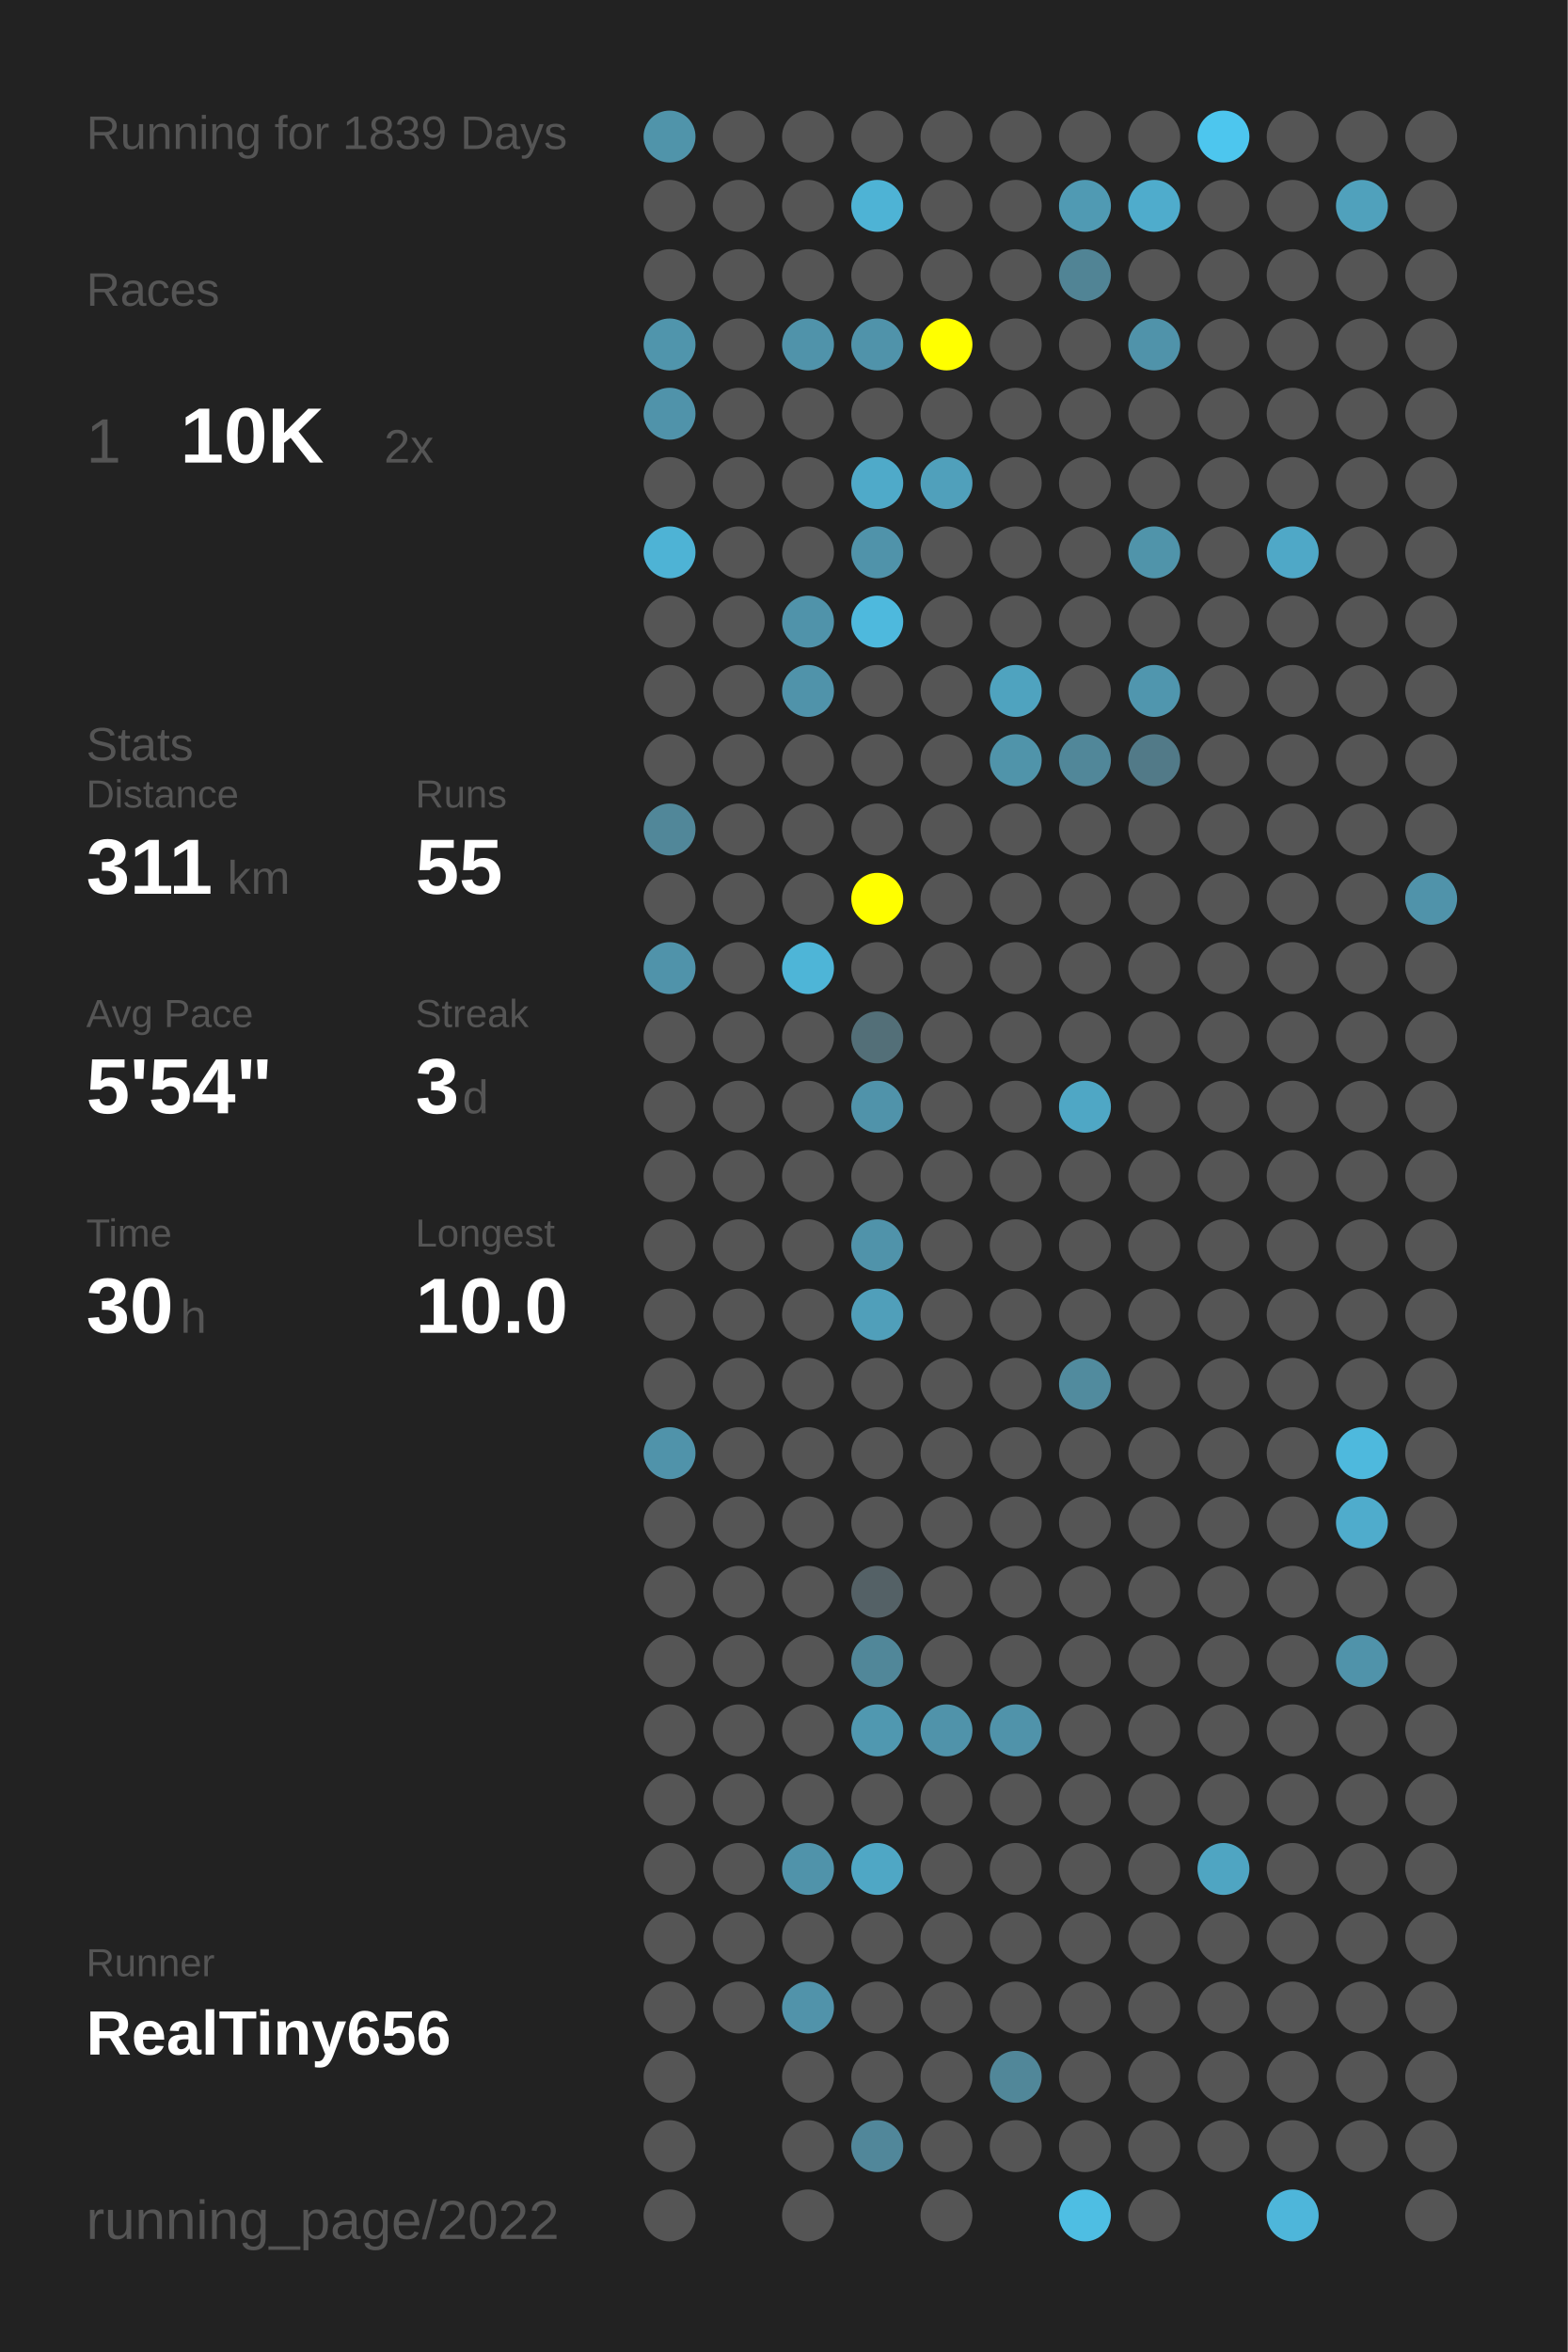
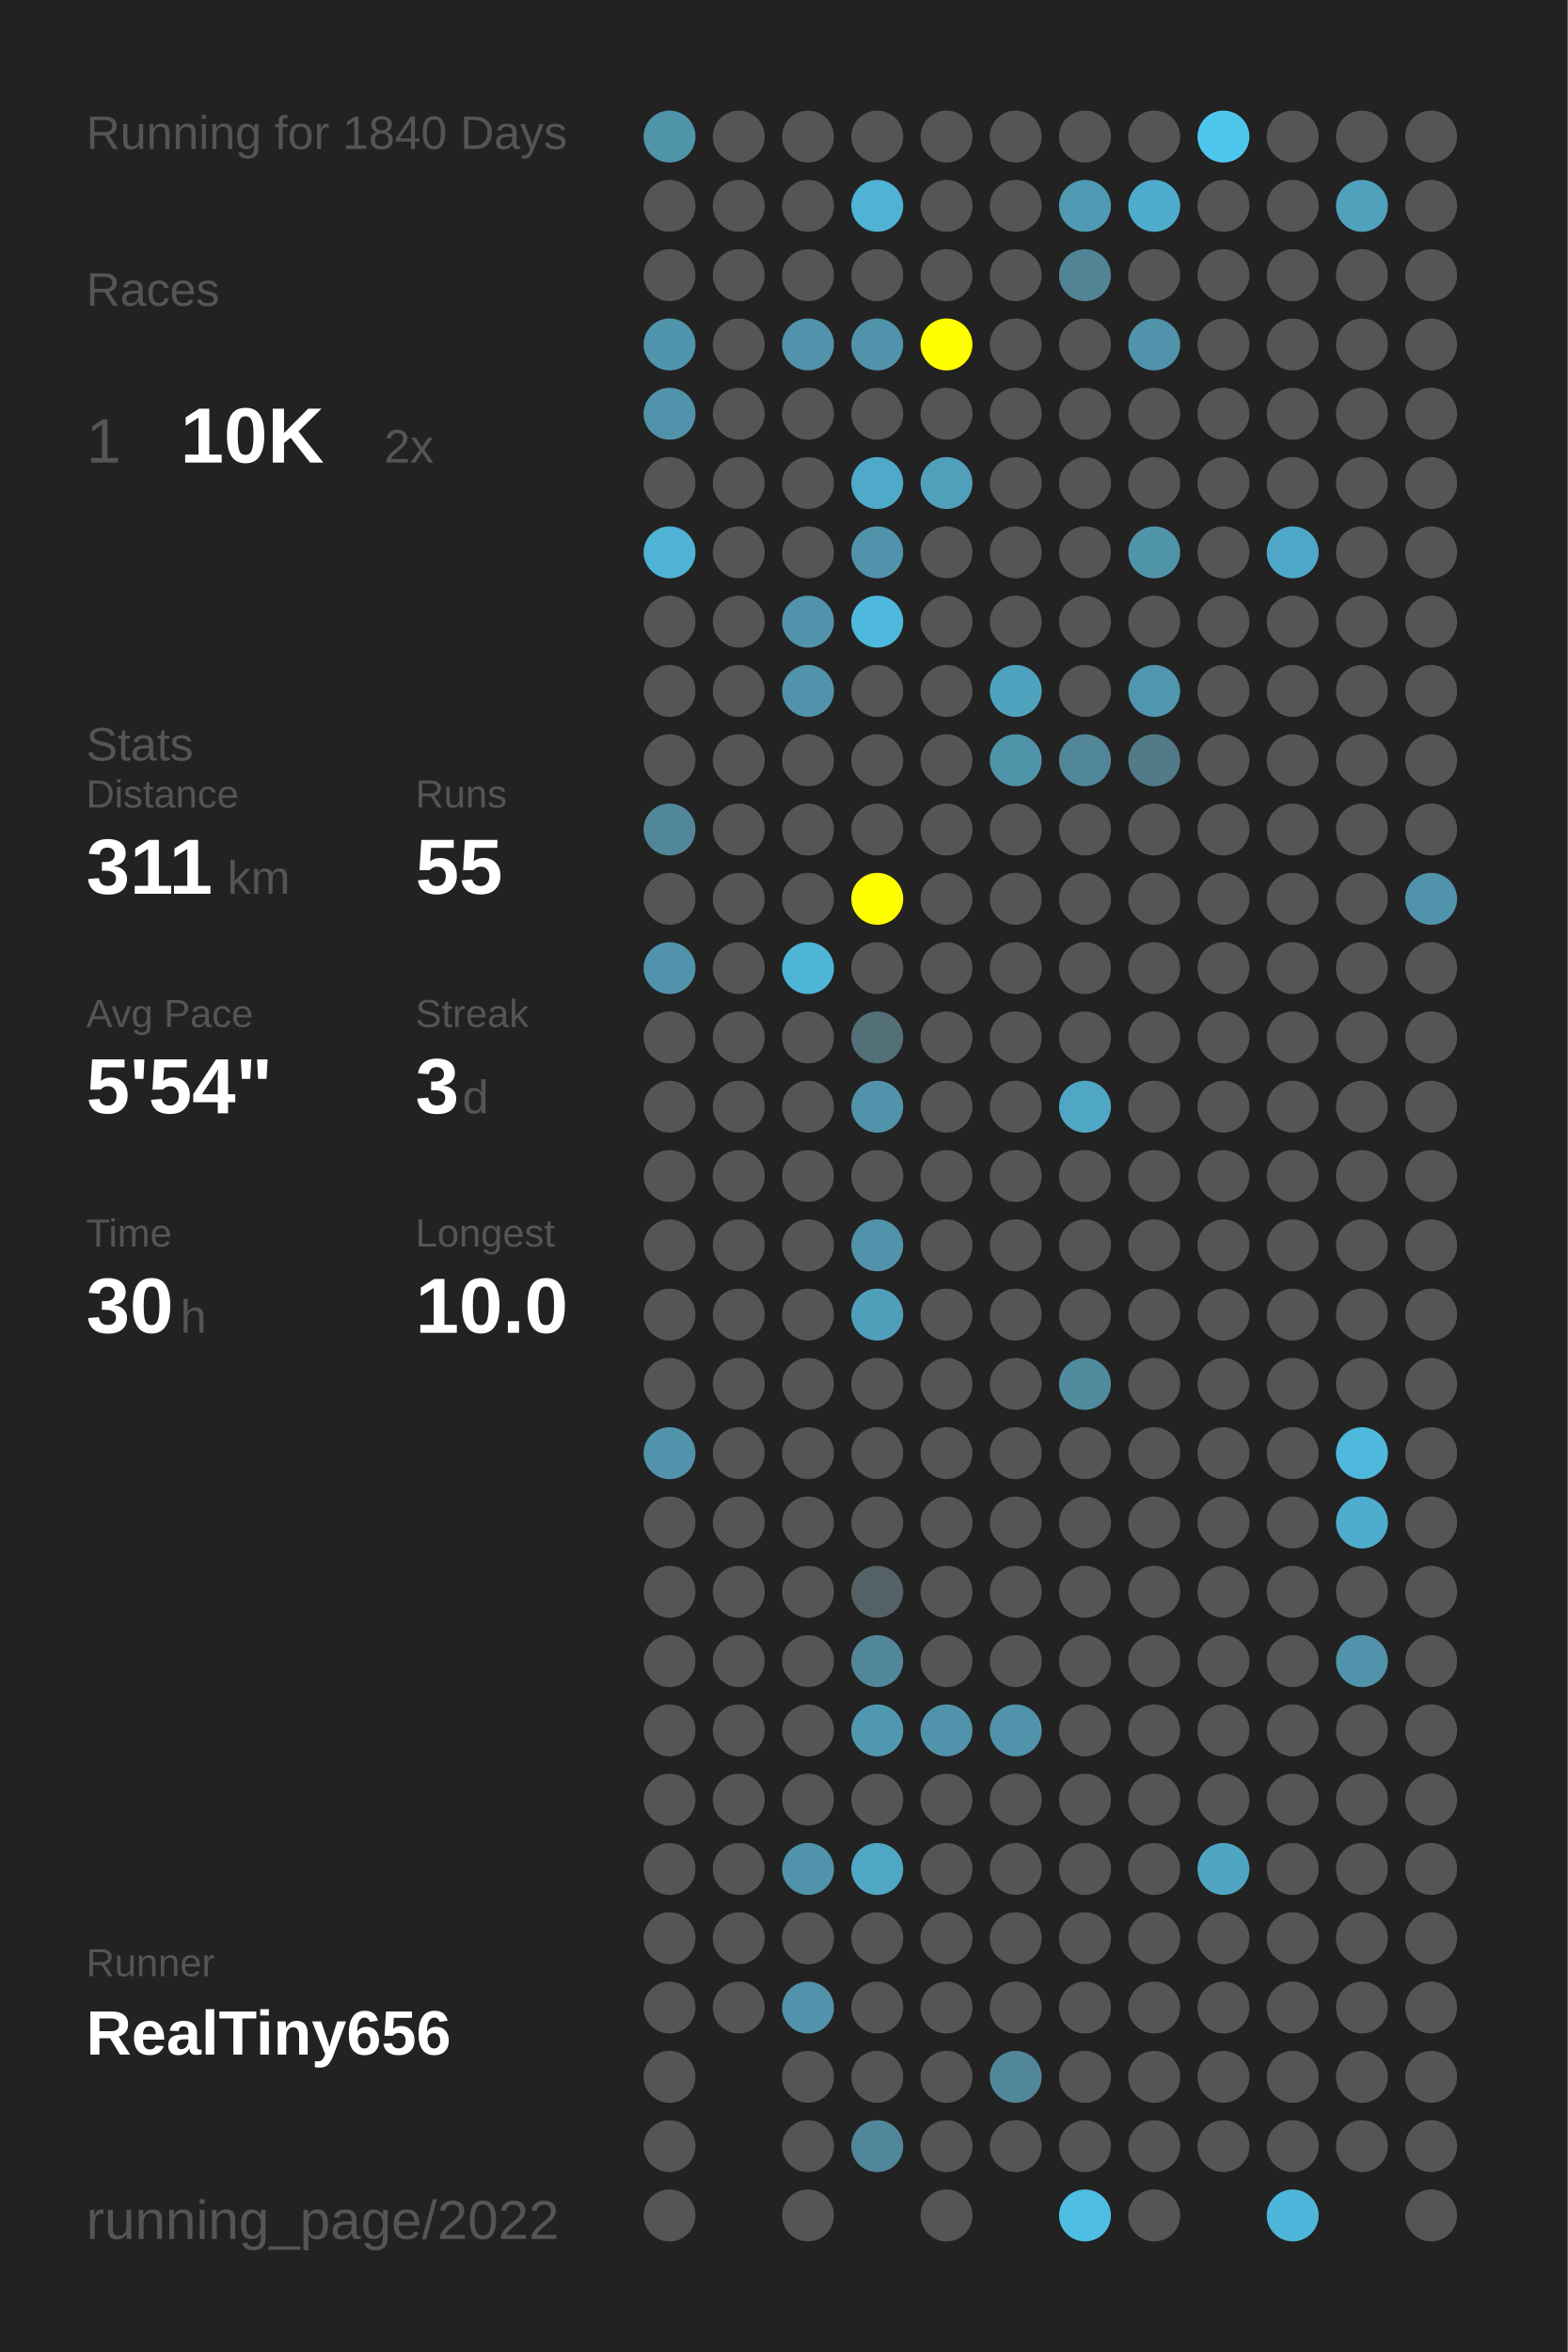
<svg xmlns="http://www.w3.org/2000/svg" baseProfile="full" height="300mm" version="1.1" viewBox="0,0,200,300" width="200mm">
  <defs />
  <rect fill="#222222" height="300" width="200" x="0" y="0" />
-   <text fill="#555555" style="font-size:6px; font-family:Arial;" x="11" y="19">Running for 1839 Days</text>
+   <text fill="#555555" style="font-size:6px; font-family:Arial;" x="11" y="19">Running for 1840 Days</text>
  <text fill="#555555" style="font-size:6px; font-family:Arial;" x="11" y="39">Races</text>
  <text fill="#555555" style="font-size:8px; font-family:Arial;" x="11" y="59">1</text>
  <text fill="#FFFFFF" style="font-size:10px; font-family:Arial; font-weight:bold;" x="23" y="59">10K</text>
  <text fill="#555555" style="font-size:6px; font-family:Arial;" x="49" y="59">2x</text>
  <text fill="#555555" style="font-size:6px; font-family:Arial;" x="11" y="97">Stats</text>
  <text fill="#555555" style="font-size:5px; font-family:Arial;" x="11" y="103">Distance</text>
  <text fill="#FFFFFF" style="font-size:10px; font-family:Arial; font-weight:bold;" x="11" y="114">311</text>
  <text fill="#555555" style="font-size:6px; font-family:Arial;" x="29" y="114">km</text>
  <text fill="#555555" style="font-size:5px; font-family:Arial;" x="53" y="103">Runs</text>
  <text fill="#FFFFFF" style="font-size:10px; font-family:Arial; font-weight:bold;" x="53" y="114">55</text>
  <text fill="#555555" style="font-size:5px; font-family:Arial;" x="11" y="131">Avg Pace</text>
  <text fill="#FFFFFF" style="font-size:10px; font-family:Arial; font-weight:bold;" x="11" y="142">5'54"</text>
  <text fill="#555555" style="font-size:5px; font-family:Arial;" x="53" y="131">Streak</text>
  <text fill="#FFFFFF" style="font-size:10px; font-family:Arial; font-weight:bold;" x="53" y="142">3</text>
  <text fill="#555555" style="font-size:6px; font-family:Arial;" x="59" y="142">d</text>
  <text fill="#555555" style="font-size:5px; font-family:Arial;" x="11" y="159">Time</text>
  <text fill="#FFFFFF" style="font-size:10px; font-family:Arial; font-weight:bold;" x="11" y="170">30</text>
  <text fill="#555555" style="font-size:6px; font-family:Arial;" x="23" y="170">h</text>
  <text fill="#555555" style="font-size:5px; font-family:Arial;" x="53" y="159">Longest</text>
  <text fill="#FFFFFF" style="font-size:10px; font-family:Arial; font-weight:bold;" x="53" y="170">10.0</text>
  <text fill="#555555" style="font-size:5px; font-family:Arial;" x="11" y="252.065">Runner</text>
  <text fill="#FFFFFF" style="font-size:8px; font-family:Arial; font-weight:bold;" x="11" y="262.065">RealTiny656</text>
  <text fill="#555555" style="font-size:7px; font-family:Arial;" x="11" y="285.581">running_page/2022</text>
  <circle cx="85.417" cy="17.419" fill="#5094aa" r="3.312" />
  <circle cx="85.417" cy="26.258" fill="#555555" r="3.312" />
  <circle cx="85.417" cy="35.097" fill="#555555" r="3.312" />
  <circle cx="85.417" cy="43.935" fill="#5095ac" r="3.312" />
  <circle cx="85.417" cy="52.774" fill="#5093aa" r="3.312" />
  <circle cx="85.417" cy="61.613" fill="#555555" r="3.312" />
  <circle cx="85.417" cy="70.452" fill="#4eb3d5" r="3.312" />
  <circle cx="85.417" cy="79.29" fill="#555555" r="3.312" />
  <circle cx="85.417" cy="88.129" fill="#555555" r="3.312" />
  <circle cx="85.417" cy="96.968" fill="#555555" r="3.312" />
  <circle cx="85.417" cy="105.806" fill="#518799" r="3.312" />
  <circle cx="85.417" cy="114.645" fill="#555555" r="3.312" />
  <circle cx="85.417" cy="123.484" fill="#5093aa" r="3.312" />
  <circle cx="85.417" cy="132.323" fill="#555555" r="3.312" />
  <circle cx="85.417" cy="141.161" fill="#555555" r="3.312" />
  <circle cx="85.417" cy="150" fill="#555555" r="3.312" />
  <circle cx="85.417" cy="158.839" fill="#555555" r="3.312" />
  <circle cx="85.417" cy="167.677" fill="#555555" r="3.312" />
  <circle cx="85.417" cy="176.516" fill="#555555" r="3.312" />
  <circle cx="85.417" cy="185.355" fill="#5093aa" r="3.312" />
  <circle cx="85.417" cy="194.194" fill="#555555" r="3.312" />
  <circle cx="85.417" cy="203.032" fill="#555555" r="3.312" />
  <circle cx="85.417" cy="211.871" fill="#555555" r="3.312" />
  <circle cx="85.417" cy="220.71" fill="#555555" r="3.312" />
  <circle cx="85.417" cy="229.548" fill="#555555" r="3.312" />
  <circle cx="85.417" cy="238.387" fill="#555555" r="3.312" />
  <circle cx="85.417" cy="247.226" fill="#555555" r="3.312" />
  <circle cx="85.417" cy="256.065" fill="#555555" r="3.312" />
  <circle cx="85.417" cy="264.903" fill="#555555" r="3.312" />
  <circle cx="85.417" cy="273.742" fill="#555555" r="3.312" />
  <circle cx="85.417" cy="282.581" fill="#555555" r="3.312" />
  <circle cx="94.25" cy="17.419" fill="#555555" r="3.312" />
  <circle cx="94.25" cy="26.258" fill="#555555" r="3.312" />
  <circle cx="94.25" cy="35.097" fill="#555555" r="3.312" />
  <circle cx="94.25" cy="43.935" fill="#555555" r="3.312" />
  <circle cx="94.25" cy="52.774" fill="#555555" r="3.312" />
  <circle cx="94.25" cy="61.613" fill="#555555" r="3.312" />
  <circle cx="94.25" cy="70.452" fill="#555555" r="3.312" />
  <circle cx="94.25" cy="79.29" fill="#555555" r="3.312" />
  <circle cx="94.25" cy="88.129" fill="#555555" r="3.312" />
  <circle cx="94.25" cy="96.968" fill="#555555" r="3.312" />
  <circle cx="94.25" cy="105.806" fill="#555555" r="3.312" />
  <circle cx="94.25" cy="114.645" fill="#555555" r="3.312" />
  <circle cx="94.25" cy="123.484" fill="#555555" r="3.312" />
  <circle cx="94.25" cy="132.323" fill="#555555" r="3.312" />
  <circle cx="94.25" cy="141.161" fill="#555555" r="3.312" />
  <circle cx="94.25" cy="150" fill="#555555" r="3.312" />
  <circle cx="94.25" cy="158.839" fill="#555555" r="3.312" />
  <circle cx="94.25" cy="167.677" fill="#555555" r="3.312" />
  <circle cx="94.25" cy="176.516" fill="#555555" r="3.312" />
  <circle cx="94.25" cy="185.355" fill="#555555" r="3.312" />
  <circle cx="94.25" cy="194.194" fill="#555555" r="3.312" />
  <circle cx="94.25" cy="203.032" fill="#555555" r="3.312" />
  <circle cx="94.25" cy="211.871" fill="#555555" r="3.312" />
  <circle cx="94.25" cy="220.71" fill="#555555" r="3.312" />
  <circle cx="94.25" cy="229.548" fill="#555555" r="3.312" />
  <circle cx="94.25" cy="238.387" fill="#555555" r="3.312" />
  <circle cx="94.25" cy="247.226" fill="#555555" r="3.312" />
  <circle cx="94.25" cy="256.065" fill="#555555" r="3.312" />
  <circle cx="103.083" cy="17.419" fill="#555555" r="3.312" />
  <circle cx="103.083" cy="26.258" fill="#555555" r="3.312" />
  <circle cx="103.083" cy="35.097" fill="#555555" r="3.312" />
  <circle cx="103.083" cy="43.935" fill="#5093aa" r="3.312" />
  <circle cx="103.083" cy="52.774" fill="#555555" r="3.312" />
  <circle cx="103.083" cy="61.613" fill="#555555" r="3.312" />
  <circle cx="103.083" cy="70.452" fill="#555555" r="3.312" />
  <circle cx="103.083" cy="79.29" fill="#5093aa" r="3.312" />
  <circle cx="103.083" cy="88.129" fill="#5093aa" r="3.312" />
  <circle cx="103.083" cy="96.968" fill="#555555" r="3.312" />
  <circle cx="103.083" cy="105.806" fill="#555555" r="3.312" />
  <circle cx="103.083" cy="114.645" fill="#555555" r="3.312" />
  <circle cx="103.083" cy="123.484" fill="#4eb5d7" r="3.312" />
  <circle cx="103.083" cy="132.323" fill="#555555" r="3.312" />
  <circle cx="103.083" cy="141.161" fill="#555555" r="3.312" />
  <circle cx="103.083" cy="150" fill="#555555" r="3.312" />
  <circle cx="103.083" cy="158.839" fill="#555555" r="3.312" />
  <circle cx="103.083" cy="167.677" fill="#555555" r="3.312" />
  <circle cx="103.083" cy="176.516" fill="#555555" r="3.312" />
  <circle cx="103.083" cy="185.355" fill="#555555" r="3.312" />
  <circle cx="103.083" cy="194.194" fill="#555555" r="3.312" />
  <circle cx="103.083" cy="203.032" fill="#555555" r="3.312" />
  <circle cx="103.083" cy="211.871" fill="#555555" r="3.312" />
  <circle cx="103.083" cy="220.71" fill="#555555" r="3.312" />
  <circle cx="103.083" cy="229.548" fill="#555555" r="3.312" />
  <circle cx="103.083" cy="238.387" fill="#5093aa" r="3.312" />
  <circle cx="103.083" cy="247.226" fill="#555555" r="3.312" />
  <circle cx="103.083" cy="256.065" fill="#5193aa" r="3.312" />
  <circle cx="103.083" cy="264.903" fill="#555555" r="3.312" />
  <circle cx="103.083" cy="273.742" fill="#555555" r="3.312" />
  <circle cx="103.083" cy="282.581" fill="#555555" r="3.312" />
  <circle cx="111.917" cy="17.419" fill="#555555" r="3.312" />
  <circle cx="111.917" cy="26.258" fill="#4eb3d5" r="3.312" />
  <circle cx="111.917" cy="35.097" fill="#555555" r="3.312" />
  <circle cx="111.917" cy="43.935" fill="#5093aa" r="3.312" />
  <circle cx="111.917" cy="52.774" fill="#555555" r="3.312" />
  <circle cx="111.917" cy="61.613" fill="#4faac9" r="3.312" />
  <circle cx="111.917" cy="70.452" fill="#5093aa" r="3.312" />
  <circle cx="111.917" cy="79.29" fill="#4eb9dd" r="3.312" />
  <circle cx="111.917" cy="88.129" fill="#555555" r="3.312" />
  <circle cx="111.917" cy="96.968" fill="#555555" r="3.312" />
  <circle cx="111.917" cy="105.806" fill="#555555" r="3.312" />
  <circle cx="111.917" cy="114.645" fill="#FFFF00" r="3.312" />
  <circle cx="111.917" cy="123.484" fill="#555555" r="3.312" />
  <circle cx="111.917" cy="132.323" fill="#536f78" r="3.312" />
  <circle cx="111.917" cy="141.161" fill="#5093aa" r="3.312" />
  <circle cx="111.917" cy="150" fill="#555555" r="3.312" />
  <circle cx="111.917" cy="158.839" fill="#5093aa" r="3.312" />
  <circle cx="111.917" cy="167.677" fill="#509fba" r="3.312" />
  <circle cx="111.917" cy="176.516" fill="#555555" r="3.312" />
  <circle cx="111.917" cy="185.355" fill="#555555" r="3.312" />
  <circle cx="111.917" cy="194.194" fill="#555555" r="3.312" />
  <circle cx="111.917" cy="203.032" fill="#546166" r="3.312" />
  <circle cx="111.917" cy="211.871" fill="#518799" r="3.312" />
  <circle cx="111.917" cy="220.71" fill="#5098b0" r="3.312" />
  <circle cx="111.917" cy="229.548" fill="#555555" r="3.312" />
  <circle cx="111.917" cy="238.387" fill="#4fa7c5" r="3.312" />
  <circle cx="111.917" cy="247.226" fill="#555555" r="3.312" />
  <circle cx="111.917" cy="256.065" fill="#555555" r="3.312" />
  <circle cx="111.917" cy="264.903" fill="#555555" r="3.312" />
  <circle cx="111.917" cy="273.742" fill="#51879a" r="3.312" />
  <circle cx="120.75" cy="17.419" fill="#555555" r="3.312" />
  <circle cx="120.75" cy="26.258" fill="#555555" r="3.312" />
  <circle cx="120.75" cy="35.097" fill="#555555" r="3.312" />
  <circle cx="120.75" cy="43.935" fill="#FFFF00" r="3.312" />
  <circle cx="120.75" cy="52.774" fill="#555555" r="3.312" />
  <circle cx="120.75" cy="61.613" fill="#50a0bb" r="3.312" />
  <circle cx="120.75" cy="70.452" fill="#555555" r="3.312" />
  <circle cx="120.75" cy="79.29" fill="#555555" r="3.312" />
  <circle cx="120.75" cy="88.129" fill="#555555" r="3.312" />
  <circle cx="120.75" cy="96.968" fill="#555555" r="3.312" />
  <circle cx="120.75" cy="105.806" fill="#555555" r="3.312" />
  <circle cx="120.75" cy="114.645" fill="#555555" r="3.312" />
  <circle cx="120.75" cy="123.484" fill="#555555" r="3.312" />
  <circle cx="120.75" cy="132.323" fill="#555555" r="3.312" />
  <circle cx="120.75" cy="141.161" fill="#555555" r="3.312" />
  <circle cx="120.75" cy="150" fill="#555555" r="3.312" />
  <circle cx="120.75" cy="158.839" fill="#555555" r="3.312" />
  <circle cx="120.75" cy="167.677" fill="#555555" r="3.312" />
  <circle cx="120.75" cy="176.516" fill="#555555" r="3.312" />
  <circle cx="120.75" cy="185.355" fill="#555555" r="3.312" />
  <circle cx="120.75" cy="194.194" fill="#555555" r="3.312" />
  <circle cx="120.75" cy="203.032" fill="#555555" r="3.312" />
  <circle cx="120.75" cy="211.871" fill="#555555" r="3.312" />
  <circle cx="120.75" cy="220.71" fill="#5093aa" r="3.312" />
  <circle cx="120.75" cy="229.548" fill="#555555" r="3.312" />
  <circle cx="120.75" cy="238.387" fill="#555555" r="3.312" />
  <circle cx="120.75" cy="247.226" fill="#555555" r="3.312" />
  <circle cx="120.75" cy="256.065" fill="#555555" r="3.312" />
  <circle cx="120.75" cy="264.903" fill="#555555" r="3.312" />
  <circle cx="120.75" cy="273.742" fill="#555555" r="3.312" />
  <circle cx="120.75" cy="282.581" fill="#555555" r="3.312" />
  <circle cx="129.583" cy="17.419" fill="#555555" r="3.312" />
  <circle cx="129.583" cy="26.258" fill="#555555" r="3.312" />
  <circle cx="129.583" cy="35.097" fill="#555555" r="3.312" />
  <circle cx="129.583" cy="43.935" fill="#555555" r="3.312" />
  <circle cx="129.583" cy="52.774" fill="#555555" r="3.312" />
  <circle cx="129.583" cy="61.613" fill="#555555" r="3.312" />
  <circle cx="129.583" cy="70.452" fill="#555555" r="3.312" />
  <circle cx="129.583" cy="79.29" fill="#555555" r="3.312" />
  <circle cx="129.583" cy="88.129" fill="#4fa3bf" r="3.312" />
  <circle cx="129.583" cy="96.968" fill="#5094aa" r="3.312" />
  <circle cx="129.583" cy="105.806" fill="#555555" r="3.312" />
  <circle cx="129.583" cy="114.645" fill="#555555" r="3.312" />
  <circle cx="129.583" cy="123.484" fill="#555555" r="3.312" />
  <circle cx="129.583" cy="132.323" fill="#555555" r="3.312" />
  <circle cx="129.583" cy="141.161" fill="#555555" r="3.312" />
  <circle cx="129.583" cy="150" fill="#555555" r="3.312" />
  <circle cx="129.583" cy="158.839" fill="#555555" r="3.312" />
  <circle cx="129.583" cy="167.677" fill="#555555" r="3.312" />
  <circle cx="129.583" cy="176.516" fill="#555555" r="3.312" />
  <circle cx="129.583" cy="185.355" fill="#555555" r="3.312" />
  <circle cx="129.583" cy="194.194" fill="#555555" r="3.312" />
  <circle cx="129.583" cy="203.032" fill="#555555" r="3.312" />
  <circle cx="129.583" cy="211.871" fill="#555555" r="3.312" />
  <circle cx="129.583" cy="220.71" fill="#5093aa" r="3.312" />
  <circle cx="129.583" cy="229.548" fill="#555555" r="3.312" />
  <circle cx="129.583" cy="238.387" fill="#555555" r="3.312" />
  <circle cx="129.583" cy="247.226" fill="#555555" r="3.312" />
  <circle cx="129.583" cy="256.065" fill="#555555" r="3.312" />
  <circle cx="129.583" cy="264.903" fill="#518799" r="3.312" />
  <circle cx="129.583" cy="273.742" fill="#555555" r="3.312" />
  <circle cx="138.417" cy="17.419" fill="#555555" r="3.312" />
  <circle cx="138.417" cy="26.258" fill="#509ab3" r="3.312" />
  <circle cx="138.417" cy="35.097" fill="#518495" r="3.312" />
  <circle cx="138.417" cy="43.935" fill="#555555" r="3.312" />
  <circle cx="138.417" cy="52.774" fill="#555555" r="3.312" />
  <circle cx="138.417" cy="61.613" fill="#555555" r="3.312" />
  <circle cx="138.417" cy="70.452" fill="#555555" r="3.312" />
  <circle cx="138.417" cy="79.29" fill="#555555" r="3.312" />
  <circle cx="138.417" cy="88.129" fill="#555555" r="3.312" />
  <circle cx="138.417" cy="96.968" fill="#518799" r="3.312" />
  <circle cx="138.417" cy="105.806" fill="#555555" r="3.312" />
  <circle cx="138.417" cy="114.645" fill="#555555" r="3.312" />
  <circle cx="138.417" cy="123.484" fill="#555555" r="3.312" />
  <circle cx="138.417" cy="132.323" fill="#555555" r="3.312" />
  <circle cx="138.417" cy="141.161" fill="#4fa7c5" r="3.312" />
  <circle cx="138.417" cy="150" fill="#555555" r="3.312" />
  <circle cx="138.417" cy="158.839" fill="#555555" r="3.312" />
  <circle cx="138.417" cy="167.677" fill="#555555" r="3.312" />
  <circle cx="138.417" cy="176.516" fill="#518b9e" r="3.312" />
  <circle cx="138.417" cy="185.355" fill="#555555" r="3.312" />
  <circle cx="138.417" cy="194.194" fill="#555555" r="3.312" />
  <circle cx="138.417" cy="203.032" fill="#555555" r="3.312" />
  <circle cx="138.417" cy="211.871" fill="#555555" r="3.312" />
  <circle cx="138.417" cy="220.71" fill="#555555" r="3.312" />
  <circle cx="138.417" cy="229.548" fill="#555555" r="3.312" />
  <circle cx="138.417" cy="238.387" fill="#555555" r="3.312" />
  <circle cx="138.417" cy="247.226" fill="#555555" r="3.312" />
  <circle cx="138.417" cy="256.065" fill="#555555" r="3.312" />
  <circle cx="138.417" cy="264.903" fill="#555555" r="3.312" />
  <circle cx="138.417" cy="273.742" fill="#555555" r="3.312" />
  <circle cx="138.417" cy="282.581" fill="#4ebee3" r="3.312" />
  <circle cx="147.25" cy="17.419" fill="#555555" r="3.312" />
  <circle cx="147.25" cy="26.258" fill="#4faccc" r="3.312" />
  <circle cx="147.25" cy="35.097" fill="#555555" r="3.312" />
  <circle cx="147.25" cy="43.935" fill="#5093aa" r="3.312" />
  <circle cx="147.25" cy="52.774" fill="#555555" r="3.312" />
  <circle cx="147.25" cy="61.613" fill="#555555" r="3.312" />
  <circle cx="147.25" cy="70.452" fill="#5094aa" r="3.312" />
  <circle cx="147.25" cy="79.29" fill="#555555" r="3.312" />
  <circle cx="147.25" cy="88.129" fill="#5096ae" r="3.312" />
  <circle cx="147.25" cy="96.968" fill="#527a88" r="3.312" />
  <circle cx="147.25" cy="105.806" fill="#555555" r="3.312" />
  <circle cx="147.25" cy="114.645" fill="#555555" r="3.312" />
  <circle cx="147.25" cy="123.484" fill="#555555" r="3.312" />
  <circle cx="147.25" cy="132.323" fill="#555555" r="3.312" />
  <circle cx="147.25" cy="141.161" fill="#555555" r="3.312" />
  <circle cx="147.25" cy="150" fill="#555555" r="3.312" />
  <circle cx="147.25" cy="158.839" fill="#555555" r="3.312" />
  <circle cx="147.25" cy="167.677" fill="#555555" r="3.312" />
  <circle cx="147.25" cy="176.516" fill="#555555" r="3.312" />
  <circle cx="147.25" cy="185.355" fill="#555555" r="3.312" />
  <circle cx="147.25" cy="194.194" fill="#555555" r="3.312" />
  <circle cx="147.25" cy="203.032" fill="#555555" r="3.312" />
  <circle cx="147.25" cy="211.871" fill="#555555" r="3.312" />
  <circle cx="147.25" cy="220.71" fill="#555555" r="3.312" />
  <circle cx="147.25" cy="229.548" fill="#555555" r="3.312" />
  <circle cx="147.25" cy="238.387" fill="#555555" r="3.312" />
  <circle cx="147.25" cy="247.226" fill="#555555" r="3.312" />
  <circle cx="147.25" cy="256.065" fill="#555555" r="3.312" />
  <circle cx="147.25" cy="264.903" fill="#555555" r="3.312" />
  <circle cx="147.25" cy="273.742" fill="#555555" r="3.312" />
  <circle cx="147.25" cy="282.581" fill="#555555" r="3.312" />
  <circle cx="156.083" cy="17.419" fill="#4dc6ee" r="3.312" />
  <circle cx="156.083" cy="26.258" fill="#555555" r="3.312" />
  <circle cx="156.083" cy="35.097" fill="#555555" r="3.312" />
  <circle cx="156.083" cy="43.935" fill="#555555" r="3.312" />
  <circle cx="156.083" cy="52.774" fill="#555555" r="3.312" />
  <circle cx="156.083" cy="61.613" fill="#555555" r="3.312" />
  <circle cx="156.083" cy="70.452" fill="#555555" r="3.312" />
  <circle cx="156.083" cy="79.29" fill="#555555" r="3.312" />
  <circle cx="156.083" cy="88.129" fill="#555555" r="3.312" />
  <circle cx="156.083" cy="96.968" fill="#555555" r="3.312" />
  <circle cx="156.083" cy="105.806" fill="#555555" r="3.312" />
  <circle cx="156.083" cy="114.645" fill="#555555" r="3.312" />
  <circle cx="156.083" cy="123.484" fill="#555555" r="3.312" />
  <circle cx="156.083" cy="132.323" fill="#555555" r="3.312" />
  <circle cx="156.083" cy="141.161" fill="#555555" r="3.312" />
  <circle cx="156.083" cy="150" fill="#555555" r="3.312" />
  <circle cx="156.083" cy="158.839" fill="#555555" r="3.312" />
  <circle cx="156.083" cy="167.677" fill="#555555" r="3.312" />
  <circle cx="156.083" cy="176.516" fill="#555555" r="3.312" />
  <circle cx="156.083" cy="185.355" fill="#555555" r="3.312" />
  <circle cx="156.083" cy="194.194" fill="#555555" r="3.312" />
  <circle cx="156.083" cy="203.032" fill="#555555" r="3.312" />
  <circle cx="156.083" cy="211.871" fill="#555555" r="3.312" />
  <circle cx="156.083" cy="220.71" fill="#555555" r="3.312" />
  <circle cx="156.083" cy="229.548" fill="#555555" r="3.312" />
  <circle cx="156.083" cy="238.387" fill="#4fa5c2" r="3.312" />
  <circle cx="156.083" cy="247.226" fill="#555555" r="3.312" />
  <circle cx="156.083" cy="256.065" fill="#555555" r="3.312" />
  <circle cx="156.083" cy="264.903" fill="#555555" r="3.312" />
  <circle cx="156.083" cy="273.742" fill="#555555" r="3.312" />
  <circle cx="164.917" cy="17.419" fill="#555555" r="3.312" />
  <circle cx="164.917" cy="26.258" fill="#555555" r="3.312" />
  <circle cx="164.917" cy="35.097" fill="#555555" r="3.312" />
  <circle cx="164.917" cy="43.935" fill="#555555" r="3.312" />
  <circle cx="164.917" cy="52.774" fill="#555555" r="3.312" />
  <circle cx="164.917" cy="61.613" fill="#555555" r="3.312" />
  <circle cx="164.917" cy="70.452" fill="#4fa8c7" r="3.312" />
  <circle cx="164.917" cy="79.29" fill="#555555" r="3.312" />
  <circle cx="164.917" cy="88.129" fill="#555555" r="3.312" />
  <circle cx="164.917" cy="96.968" fill="#555555" r="3.312" />
  <circle cx="164.917" cy="105.806" fill="#555555" r="3.312" />
  <circle cx="164.917" cy="114.645" fill="#555555" r="3.312" />
  <circle cx="164.917" cy="123.484" fill="#555555" r="3.312" />
  <circle cx="164.917" cy="132.323" fill="#555555" r="3.312" />
  <circle cx="164.917" cy="141.161" fill="#555555" r="3.312" />
  <circle cx="164.917" cy="150" fill="#555555" r="3.312" />
  <circle cx="164.917" cy="158.839" fill="#555555" r="3.312" />
  <circle cx="164.917" cy="167.677" fill="#555555" r="3.312" />
  <circle cx="164.917" cy="176.516" fill="#555555" r="3.312" />
  <circle cx="164.917" cy="185.355" fill="#555555" r="3.312" />
  <circle cx="164.917" cy="194.194" fill="#555555" r="3.312" />
  <circle cx="164.917" cy="203.032" fill="#555555" r="3.312" />
  <circle cx="164.917" cy="211.871" fill="#555555" r="3.312" />
  <circle cx="164.917" cy="220.71" fill="#555555" r="3.312" />
  <circle cx="164.917" cy="229.548" fill="#555555" r="3.312" />
  <circle cx="164.917" cy="238.387" fill="#555555" r="3.312" />
  <circle cx="164.917" cy="247.226" fill="#555555" r="3.312" />
  <circle cx="164.917" cy="256.065" fill="#555555" r="3.312" />
  <circle cx="164.917" cy="264.903" fill="#555555" r="3.312" />
  <circle cx="164.917" cy="273.742" fill="#555555" r="3.312" />
  <circle cx="164.917" cy="282.581" fill="#4eb6da" r="3.312" />
  <circle cx="173.75" cy="17.419" fill="#555555" r="3.312" />
  <circle cx="173.75" cy="26.258" fill="#50a1bc" r="3.312" />
  <circle cx="173.75" cy="35.097" fill="#555555" r="3.312" />
  <circle cx="173.75" cy="43.935" fill="#555555" r="3.312" />
  <circle cx="173.75" cy="52.774" fill="#555555" r="3.312" />
  <circle cx="173.75" cy="61.613" fill="#555555" r="3.312" />
  <circle cx="173.75" cy="70.452" fill="#555555" r="3.312" />
  <circle cx="173.75" cy="79.29" fill="#555555" r="3.312" />
  <circle cx="173.75" cy="88.129" fill="#555555" r="3.312" />
  <circle cx="173.75" cy="96.968" fill="#555555" r="3.312" />
  <circle cx="173.75" cy="105.806" fill="#555555" r="3.312" />
  <circle cx="173.75" cy="114.645" fill="#555555" r="3.312" />
  <circle cx="173.75" cy="123.484" fill="#555555" r="3.312" />
  <circle cx="173.75" cy="132.323" fill="#555555" r="3.312" />
  <circle cx="173.75" cy="141.161" fill="#555555" r="3.312" />
  <circle cx="173.75" cy="150" fill="#555555" r="3.312" />
  <circle cx="173.75" cy="158.839" fill="#555555" r="3.312" />
  <circle cx="173.75" cy="167.677" fill="#555555" r="3.312" />
  <circle cx="173.75" cy="176.516" fill="#555555" r="3.312" />
  <circle cx="173.75" cy="185.355" fill="#4eb9dd" r="3.312" />
  <circle cx="173.75" cy="194.194" fill="#4faccc" r="3.312" />
  <circle cx="173.75" cy="203.032" fill="#555555" r="3.312" />
  <circle cx="173.75" cy="211.871" fill="#5093aa" r="3.312" />
  <circle cx="173.75" cy="220.71" fill="#555555" r="3.312" />
  <circle cx="173.75" cy="229.548" fill="#555555" r="3.312" />
  <circle cx="173.75" cy="238.387" fill="#555555" r="3.312" />
  <circle cx="173.75" cy="247.226" fill="#555555" r="3.312" />
  <circle cx="173.75" cy="256.065" fill="#555555" r="3.312" />
  <circle cx="173.75" cy="264.903" fill="#555555" r="3.312" />
  <circle cx="173.75" cy="273.742" fill="#555555" r="3.312" />
  <circle cx="182.583" cy="17.419" fill="#555555" r="3.312" />
  <circle cx="182.583" cy="26.258" fill="#555555" r="3.312" />
  <circle cx="182.583" cy="35.097" fill="#555555" r="3.312" />
  <circle cx="182.583" cy="43.935" fill="#555555" r="3.312" />
  <circle cx="182.583" cy="52.774" fill="#555555" r="3.312" />
  <circle cx="182.583" cy="61.613" fill="#555555" r="3.312" />
  <circle cx="182.583" cy="70.452" fill="#555555" r="3.312" />
  <circle cx="182.583" cy="79.29" fill="#555555" r="3.312" />
  <circle cx="182.583" cy="88.129" fill="#555555" r="3.312" />
  <circle cx="182.583" cy="96.968" fill="#555555" r="3.312" />
  <circle cx="182.583" cy="105.806" fill="#555555" r="3.312" />
  <circle cx="182.583" cy="114.645" fill="#5093aa" r="3.312" />
  <circle cx="182.583" cy="123.484" fill="#555555" r="3.312" />
  <circle cx="182.583" cy="132.323" fill="#555555" r="3.312" />
  <circle cx="182.583" cy="141.161" fill="#555555" r="3.312" />
  <circle cx="182.583" cy="150" fill="#555555" r="3.312" />
  <circle cx="182.583" cy="158.839" fill="#555555" r="3.312" />
  <circle cx="182.583" cy="167.677" fill="#555555" r="3.312" />
  <circle cx="182.583" cy="176.516" fill="#555555" r="3.312" />
  <circle cx="182.583" cy="185.355" fill="#555555" r="3.312" />
  <circle cx="182.583" cy="194.194" fill="#555555" r="3.312" />
  <circle cx="182.583" cy="203.032" fill="#555555" r="3.312" />
  <circle cx="182.583" cy="211.871" fill="#555555" r="3.312" />
  <circle cx="182.583" cy="220.71" fill="#555555" r="3.312" />
  <circle cx="182.583" cy="229.548" fill="#555555" r="3.312" />
  <circle cx="182.583" cy="238.387" fill="#555555" r="3.312" />
  <circle cx="182.583" cy="247.226" fill="#555555" r="3.312" />
  <circle cx="182.583" cy="256.065" fill="#555555" r="3.312" />
  <circle cx="182.583" cy="264.903" fill="#555555" r="3.312" />
  <circle cx="182.583" cy="273.742" fill="#555555" r="3.312" />
  <circle cx="182.583" cy="282.581" fill="#555555" r="3.312" />
</svg>
